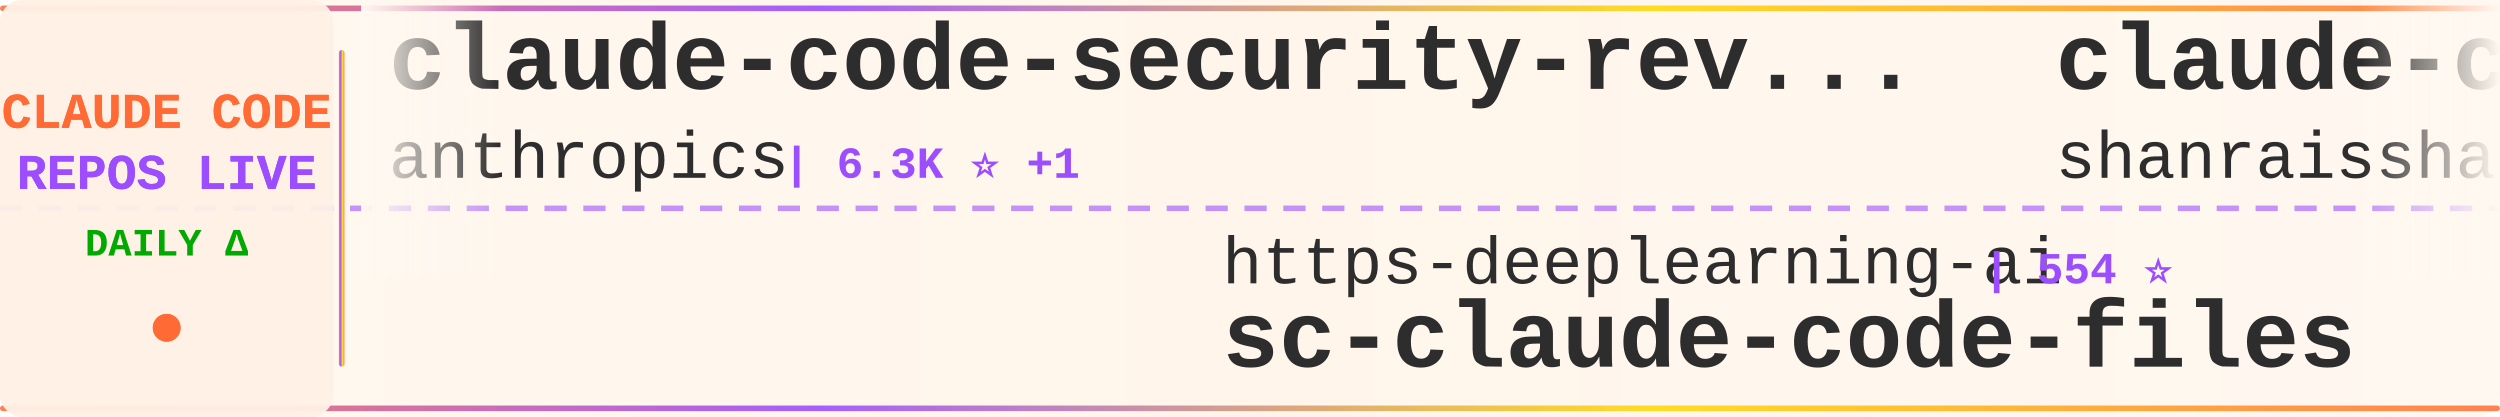
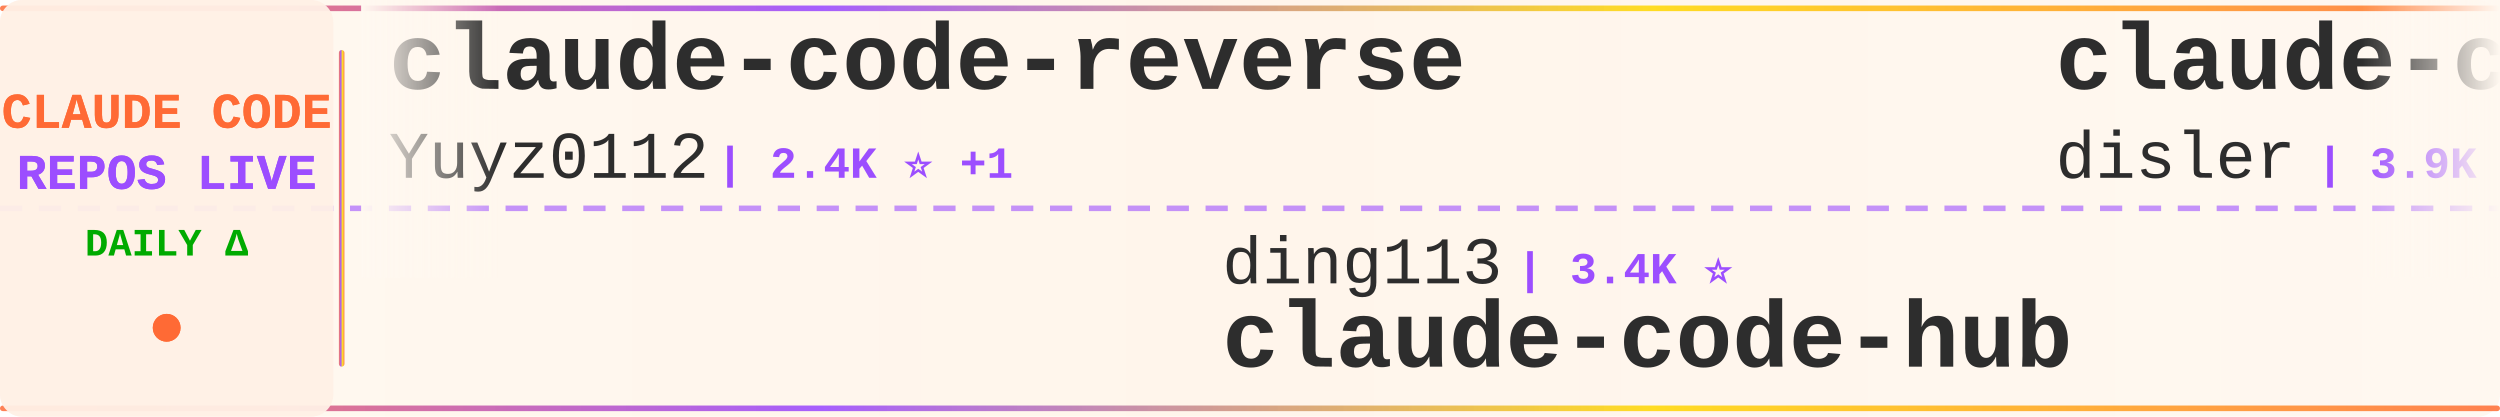
<svg xmlns="http://www.w3.org/2000/svg" width="900" height="150">
  <defs>
    <linearGradient id="tickerBg" x1="0%" y1="0%" x2="100%" y2="0%">
      <stop offset="0%" style="stop-color:#fff8f0;stop-opacity:0.98" />
      <stop offset="50%" style="stop-color:#fff5eb;stop-opacity:1" />
      <stop offset="100%" style="stop-color:#fff8f0;stop-opacity:0.98" />
    </linearGradient>
    <linearGradient id="borderGrad" x1="0%" y1="0%" x2="100%" y2="0%">
      <stop offset="0%" style="stop-color:#FF6B35;stop-opacity:0.85">
        <animate attributeName="stop-opacity" values="0.85;1;0.85" dur="2s" repeatCount="indefinite" />
      </stop>
      <stop offset="33%" style="stop-color:#9C4EFF;stop-opacity:0.9">
        <animate attributeName="stop-opacity" values="0.9;1;0.9" dur="2.2s" repeatCount="indefinite" />
      </stop>
      <stop offset="66%" style="stop-color:#FFD700;stop-opacity:0.85">
        <animate attributeName="stop-opacity" values="0.85;1;0.85" dur="1.8s" repeatCount="indefinite" />
      </stop>
      <stop offset="100%" style="stop-color:#FF6B35;stop-opacity:0.85">
        <animate attributeName="stop-opacity" values="0.85;1;0.85" dur="2s" repeatCount="indefinite" />
      </stop>
    </linearGradient>
    <filter id="textGlow">
      <feGaussianBlur stdDeviation="0.15" result="coloredBlur" />
      <feMerge>
        <feMergeNode in="coloredBlur" />
        <feMergeNode in="SourceGraphic" />
      </feMerge>
    </filter>
    <filter id="metricGlow">
      <feGaussianBlur stdDeviation="0.2" result="coloredBlur" />
      <feMerge>
        <feMergeNode in="coloredBlur" />
        <feMergeNode in="SourceGraphic" />
      </feMerge>
    </filter>
    <linearGradient id="leftFade" x1="0%" y1="0%" x2="100%" y2="0%">
      <stop offset="0%" style="stop-color:#fff8f0;stop-opacity:1" />
      <stop offset="100%" style="stop-color:#fff8f0;stop-opacity:0" />
    </linearGradient>
    <linearGradient id="rightFade" x1="0%" y1="0%" x2="100%" y2="0%">
      <stop offset="0%" style="stop-color:#fff8f0;stop-opacity:0" />
      <stop offset="100%" style="stop-color:#fff8f0;stop-opacity:1" />
    </linearGradient>
  </defs>
  <rect width="900" height="150" fill="url(#tickerBg)" rx="8" />
  <rect x="0" y="2" width="900" height="2" fill="url(#borderGrad)" rx="1" />
  <rect x="0" y="146" width="900" height="2" fill="url(#borderGrad)" rx="1" />
  <line x1="0" y1="75" x2="900" y2="75" stroke="#9C4EFF" stroke-width="2" stroke-dasharray="8 6" opacity="0.6" />
  <rect x="0" y="0" width="120" height="150" fill="#fff0e6" opacity="0.95" rx="8" />
  <text x="60" y="46" font-family="'Courier New', monospace" font-size="18" font-weight="bold" fill="#FF6B35" text-anchor="middle" filter="url(#textGlow)">
    CLAUDE CODE
  </text>
  <text x="60" y="68" font-family="'Courier New', monospace" font-size="18" font-weight="bold" fill="#9C4EFF" text-anchor="middle" filter="url(#textGlow)">
    REPOS LIVE
  </text>
  <text x="60" y="92" font-family="'Courier New', monospace" font-size="14" font-weight="bold" fill="#00aa00" text-anchor="middle">
    DAILY Δ
  </text>
  <circle cx="60" cy="118" r="5" fill="#FF6B35" filter="url(#metricGlow)">
    <animate attributeName="r" values="4;6;4" dur="1.5s" repeatCount="indefinite" />
    <animate attributeName="opacity" values="0.6;1;0.6" dur="1.5s" repeatCount="indefinite" />
  </circle>
  <rect x="122" y="18" width="2" height="114" fill="url(#borderGrad)" rx="1" />
  <clipPath id="tickerClip">
    <rect x="130" y="0" width="770" height="150" />
  </clipPath>
  <g clip-path="url(#tickerClip)">
    <g id="tickerItems">
      <animateTransform attributeName="transform" attributeType="XML" type="translate" from="0 0" to="-3000 0" dur="54s" repeatCount="indefinite" />
      <g transform="translate(0, 0)">
-         <text x="140" y="32" font-family="'Courier New', monospace" font-size="34" font-weight="bold" fill="#2d2d2d">claude-code-security-rev...</text>
-         <text x="140" y="64" font-family="'Courier New', monospace" font-size="24" font-weight="normal" fill="#2d2d2d" opacity="1.0">anthropics</text>
-         <text x="282" y="64" font-family="'Courier New', monospace" font-size="16" font-weight="bold" fill="#9C4EFF"> | 6.3K ⭐ +1</text>
+         <text x="140" y="32" font-family="'Courier New', monospace" font-size="34" font-weight="bold" fill="#2d2d2d">claude-code-reverse</text>
+         <text x="140" y="64" font-family="'Courier New', monospace" font-size="24" font-weight="normal" fill="#2d2d2d" opacity="1.0">Yuyz0112</text>
+         <text x="258" y="64" font-family="'Courier New', monospace" font-size="16" font-weight="bold" fill="#9C4EFF"> | 2.4K ⭐ +1</text>
      </g>
      <g transform="translate(300, 0)">
-         <text x="140" y="102" font-family="'Courier New', monospace" font-size="24" font-weight="normal" fill="#2d2d2d" opacity="1.0">https-deeplearning-ai</text>
-         <text x="414" y="102" font-family="'Courier New', monospace" font-size="16" font-weight="bold" fill="#9C4EFF"> | 554 ⭐</text>
-         <text x="140" y="132" font-family="'Courier New', monospace" font-size="34" font-weight="bold" fill="#2d2d2d">sc-claude-code-files</text>
+         <text x="140" y="102" font-family="'Courier New', monospace" font-size="24" font-weight="normal" fill="#2d2d2d" opacity="1.0">ding113</text>
+         <text x="246" y="102" font-family="'Courier New', monospace" font-size="16" font-weight="bold" fill="#9C4EFF"> | 3.4K ⭐</text>
+         <text x="140" y="132" font-family="'Courier New', monospace" font-size="34" font-weight="bold" fill="#2d2d2d">claude-code-hub</text>
      </g>
      <g transform="translate(600, 0)">
-         <text x="140" y="32" font-family="'Courier New', monospace" font-size="34" font-weight="bold" fill="#2d2d2d">claude-code-best-practic...</text>
-         <text x="140" y="64" font-family="'Courier New', monospace" font-size="24" font-weight="normal" fill="#2d2d2d" opacity="1.0">shanraisshan</text>
-         <text x="306" y="64" font-family="'Courier New', monospace" font-size="16" font-weight="bold" fill="#9C4EFF"> | 67.0K ⭐ +7</text>
+         <text x="140" y="32" font-family="'Courier New', monospace" font-size="34" font-weight="bold" fill="#2d2d2d">claude-code-hooks-master...</text>
+         <text x="140" y="64" font-family="'Courier New', monospace" font-size="24" font-weight="normal" fill="#2d2d2d" opacity="1.0">disler</text>
+         <text x="234" y="64" font-family="'Courier New', monospace" font-size="16" font-weight="bold" fill="#9C4EFF"> | 3.9K ⭐</text>
      </g>
      <g transform="translate(900, 0)">
-         <text x="140" y="102" font-family="'Courier New', monospace" font-size="24" font-weight="normal" fill="#2d2d2d" opacity="1.0">Maciek-roboblog</text>
-         <text x="342" y="102" font-family="'Courier New', monospace" font-size="16" font-weight="bold" fill="#9C4EFF"> | 8.7K ⭐</text>
-         <text x="140" y="132" font-family="'Courier New', monospace" font-size="34" font-weight="bold" fill="#2d2d2d">Claude-Code-Usage-Monito...</text>
+         <text x="140" y="102" font-family="'Courier New', monospace" font-size="24" font-weight="normal" fill="#2d2d2d" opacity="1.0">JrCx7scC</text>
+         <text x="258" y="102" font-family="'Courier New', monospace" font-size="16" font-weight="bold" fill="#9C4EFF"> | 376 ⭐</text>
+         <text x="140" y="132" font-family="'Courier New', monospace" font-size="34" font-weight="bold" fill="#2d2d2d">claude-code-source</text>
      </g>
      <g transform="translate(1200, 0)">
-         <text x="140" y="32" font-family="'Courier New', monospace" font-size="34" font-weight="bold" fill="#2d2d2d">claude-code-my-workflow</text>
-         <text x="140" y="64" font-family="'Courier New', monospace" font-size="24" font-weight="normal" fill="#2d2d2d" opacity="1.0">pedrohcgs</text>
-         <text x="270" y="64" font-family="'Courier New', monospace" font-size="16" font-weight="bold" fill="#9C4EFF"> | 1.6K ⭐</text>
+         <text x="140" y="32" font-family="'Courier New', monospace" font-size="34" font-weight="bold" fill="#2d2d2d">Claude-code</text>
+         <text x="140" y="64" font-family="'Courier New', monospace" font-size="24" font-weight="normal" fill="#2d2d2d" opacity="1.0">fazxes</text>
+         <text x="234" y="64" font-family="'Courier New', monospace" font-size="16" font-weight="bold" fill="#9C4EFF"> | 245 ⭐</text>
      </g>
      <g transform="translate(1500, 0)">
-         <text x="140" y="102" font-family="'Courier New', monospace" font-size="24" font-weight="normal" fill="#2d2d2d" opacity="1.0">wanshuiyin</text>
-         <text x="282" y="102" font-family="'Courier New', monospace" font-size="16" font-weight="bold" fill="#9C4EFF"> | 16.9K ⭐ +6</text>
-         <text x="140" y="132" font-family="'Courier New', monospace" font-size="34" font-weight="bold" fill="#2d2d2d">Auto-claude-code-researc...</text>
+         <text x="140" y="102" font-family="'Courier New', monospace" font-size="24" font-weight="normal" fill="#2d2d2d" opacity="1.0">davila7</text>
+         <text x="246" y="102" font-family="'Courier New', monospace" font-size="16" font-weight="bold" fill="#9C4EFF"> | 32.4K ⭐ +7</text>
+         <text x="140" y="132" font-family="'Courier New', monospace" font-size="34" font-weight="bold" fill="#2d2d2d">claude-code-templates</text>
      </g>
      <g transform="translate(1800, 0)">
-         <text x="140" y="32" font-family="'Courier New', monospace" font-size="34" font-weight="bold" fill="#2d2d2d">awesome-claude-code-plug...</text>
-         <text x="140" y="64" font-family="'Courier New', monospace" font-size="24" font-weight="normal" fill="#2d2d2d" opacity="1.0">ccplugins</text>
-         <text x="270" y="64" font-family="'Courier New', monospace" font-size="16" font-weight="bold" fill="#9C4EFF"> | 965 ⭐</text>
+         <text x="140" y="32" font-family="'Courier New', monospace" font-size="34" font-weight="bold" fill="#2d2d2d">my-claude-code-setup</text>
+         <text x="140" y="64" font-family="'Courier New', monospace" font-size="24" font-weight="normal" fill="#2d2d2d" opacity="1.0">centminmod</text>
+         <text x="282" y="64" font-family="'Courier New', monospace" font-size="16" font-weight="bold" fill="#9C4EFF"> | 2.7K ⭐</text>
      </g>
      <g transform="translate(2100, 0)">
-         <text x="140" y="102" font-family="'Courier New', monospace" font-size="24" font-weight="normal" fill="#2d2d2d" opacity="1.0">alex000kim</text>
-         <text x="282" y="102" font-family="'Courier New', monospace" font-size="16" font-weight="bold" fill="#9C4EFF"> | 236 ⭐</text>
-         <text x="140" y="132" font-family="'Courier New', monospace" font-size="34" font-weight="bold" fill="#2d2d2d">claude-code</text>
+         <text x="140" y="102" font-family="'Courier New', monospace" font-size="24" font-weight="normal" fill="#2d2d2d" opacity="1.0">frankbria</text>
+         <text x="270" y="102" font-family="'Courier New', monospace" font-size="16" font-weight="bold" fill="#9C4EFF"> | 9.6K ⭐ +1</text>
+         <text x="140" y="132" font-family="'Courier New', monospace" font-size="34" font-weight="bold" fill="#2d2d2d">ralph-claude-code</text>
      </g>
      <g transform="translate(2400, 0)">
-         <text x="140" y="32" font-family="'Courier New', monospace" font-size="34" font-weight="bold" fill="#2d2d2d">claude-code</text>
-         <text x="140" y="64" font-family="'Courier New', monospace" font-size="24" font-weight="normal" fill="#2d2d2d" opacity="1.0">claude-code-best</text>
-         <text x="354" y="64" font-family="'Courier New', monospace" font-size="16" font-weight="bold" fill="#9C4EFF"> | 22.8K ⭐ -1</text>
+         <text x="140" y="32" font-family="'Courier New', monospace" font-size="34" font-weight="bold" fill="#2d2d2d">claude-code-workflows</text>
+         <text x="140" y="64" font-family="'Courier New', monospace" font-size="24" font-weight="normal" fill="#2d2d2d" opacity="1.0">OneRedOak</text>
+         <text x="270" y="64" font-family="'Courier New', monospace" font-size="16" font-weight="bold" fill="#9C4EFF"> | 3.9K ⭐</text>
      </g>
      <g transform="translate(2700, 0)">
-         <text x="140" y="102" font-family="'Courier New', monospace" font-size="24" font-weight="normal" fill="#2d2d2d" opacity="1.0">huangjia2019</text>
-         <text x="306" y="102" font-family="'Courier New', monospace" font-size="16" font-weight="bold" fill="#9C4EFF"> | 1.1K ⭐ +1</text>
-         <text x="140" y="132" font-family="'Courier New', monospace" font-size="34" font-weight="bold" fill="#2d2d2d">claude-code-engineering</text>
+         <text x="140" y="102" font-family="'Courier New', monospace" font-size="24" font-weight="normal" fill="#2d2d2d" opacity="1.0">andrew-kramer-inno</text>
+         <text x="378" y="102" font-family="'Courier New', monospace" font-size="16" font-weight="bold" fill="#9C4EFF"> | 595 ⭐</text>
+         <text x="140" y="132" font-family="'Courier New', monospace" font-size="34" font-weight="bold" fill="#2d2d2d">claude-code-source-build</text>
      </g>
      <g transform="translate(3000, 0)">
-         <text x="140" y="32" font-family="'Courier New', monospace" font-size="34" font-weight="bold" fill="#2d2d2d">claude-code-security-rev...</text>
-         <text x="140" y="64" font-family="'Courier New', monospace" font-size="24" font-weight="normal" fill="#2d2d2d" opacity="1.0">anthropics</text>
-         <text x="282" y="64" font-family="'Courier New', monospace" font-size="16" font-weight="bold" fill="#9C4EFF"> | 6.3K ⭐ +1</text>
+         <text x="140" y="32" font-family="'Courier New', monospace" font-size="34" font-weight="bold" fill="#2d2d2d">claude-code-reverse</text>
+         <text x="140" y="64" font-family="'Courier New', monospace" font-size="24" font-weight="normal" fill="#2d2d2d" opacity="1.0">Yuyz0112</text>
+         <text x="258" y="64" font-family="'Courier New', monospace" font-size="16" font-weight="bold" fill="#9C4EFF"> | 2.4K ⭐ +1</text>
      </g>
      <g transform="translate(3300, 0)">
-         <text x="140" y="102" font-family="'Courier New', monospace" font-size="24" font-weight="normal" fill="#2d2d2d" opacity="1.0">https-deeplearning-ai</text>
-         <text x="414" y="102" font-family="'Courier New', monospace" font-size="16" font-weight="bold" fill="#9C4EFF"> | 554 ⭐</text>
-         <text x="140" y="132" font-family="'Courier New', monospace" font-size="34" font-weight="bold" fill="#2d2d2d">sc-claude-code-files</text>
+         <text x="140" y="102" font-family="'Courier New', monospace" font-size="24" font-weight="normal" fill="#2d2d2d" opacity="1.0">ding113</text>
+         <text x="246" y="102" font-family="'Courier New', monospace" font-size="16" font-weight="bold" fill="#9C4EFF"> | 3.4K ⭐</text>
+         <text x="140" y="132" font-family="'Courier New', monospace" font-size="34" font-weight="bold" fill="#2d2d2d">claude-code-hub</text>
      </g>
      <g transform="translate(3600, 0)">
-         <text x="140" y="32" font-family="'Courier New', monospace" font-size="34" font-weight="bold" fill="#2d2d2d">claude-code-best-practic...</text>
-         <text x="140" y="64" font-family="'Courier New', monospace" font-size="24" font-weight="normal" fill="#2d2d2d" opacity="1.0">shanraisshan</text>
-         <text x="306" y="64" font-family="'Courier New', monospace" font-size="16" font-weight="bold" fill="#9C4EFF"> | 67.0K ⭐ +7</text>
+         <text x="140" y="32" font-family="'Courier New', monospace" font-size="34" font-weight="bold" fill="#2d2d2d">claude-code-hooks-master...</text>
+         <text x="140" y="64" font-family="'Courier New', monospace" font-size="24" font-weight="normal" fill="#2d2d2d" opacity="1.0">disler</text>
+         <text x="234" y="64" font-family="'Courier New', monospace" font-size="16" font-weight="bold" fill="#9C4EFF"> | 3.9K ⭐</text>
      </g>
      <g transform="translate(3900, 0)">
-         <text x="140" y="102" font-family="'Courier New', monospace" font-size="24" font-weight="normal" fill="#2d2d2d" opacity="1.0">Maciek-roboblog</text>
-         <text x="342" y="102" font-family="'Courier New', monospace" font-size="16" font-weight="bold" fill="#9C4EFF"> | 8.7K ⭐</text>
-         <text x="140" y="132" font-family="'Courier New', monospace" font-size="34" font-weight="bold" fill="#2d2d2d">Claude-Code-Usage-Monito...</text>
+         <text x="140" y="102" font-family="'Courier New', monospace" font-size="24" font-weight="normal" fill="#2d2d2d" opacity="1.0">JrCx7scC</text>
+         <text x="258" y="102" font-family="'Courier New', monospace" font-size="16" font-weight="bold" fill="#9C4EFF"> | 376 ⭐</text>
+         <text x="140" y="132" font-family="'Courier New', monospace" font-size="34" font-weight="bold" fill="#2d2d2d">claude-code-source</text>
      </g>
    </g>
  </g>
  <rect x="130" y="0" width="50" height="100" fill="url(#leftFade)" />
  <rect x="850" y="0" width="50" height="100" fill="url(#rightFade)" />
</svg>
